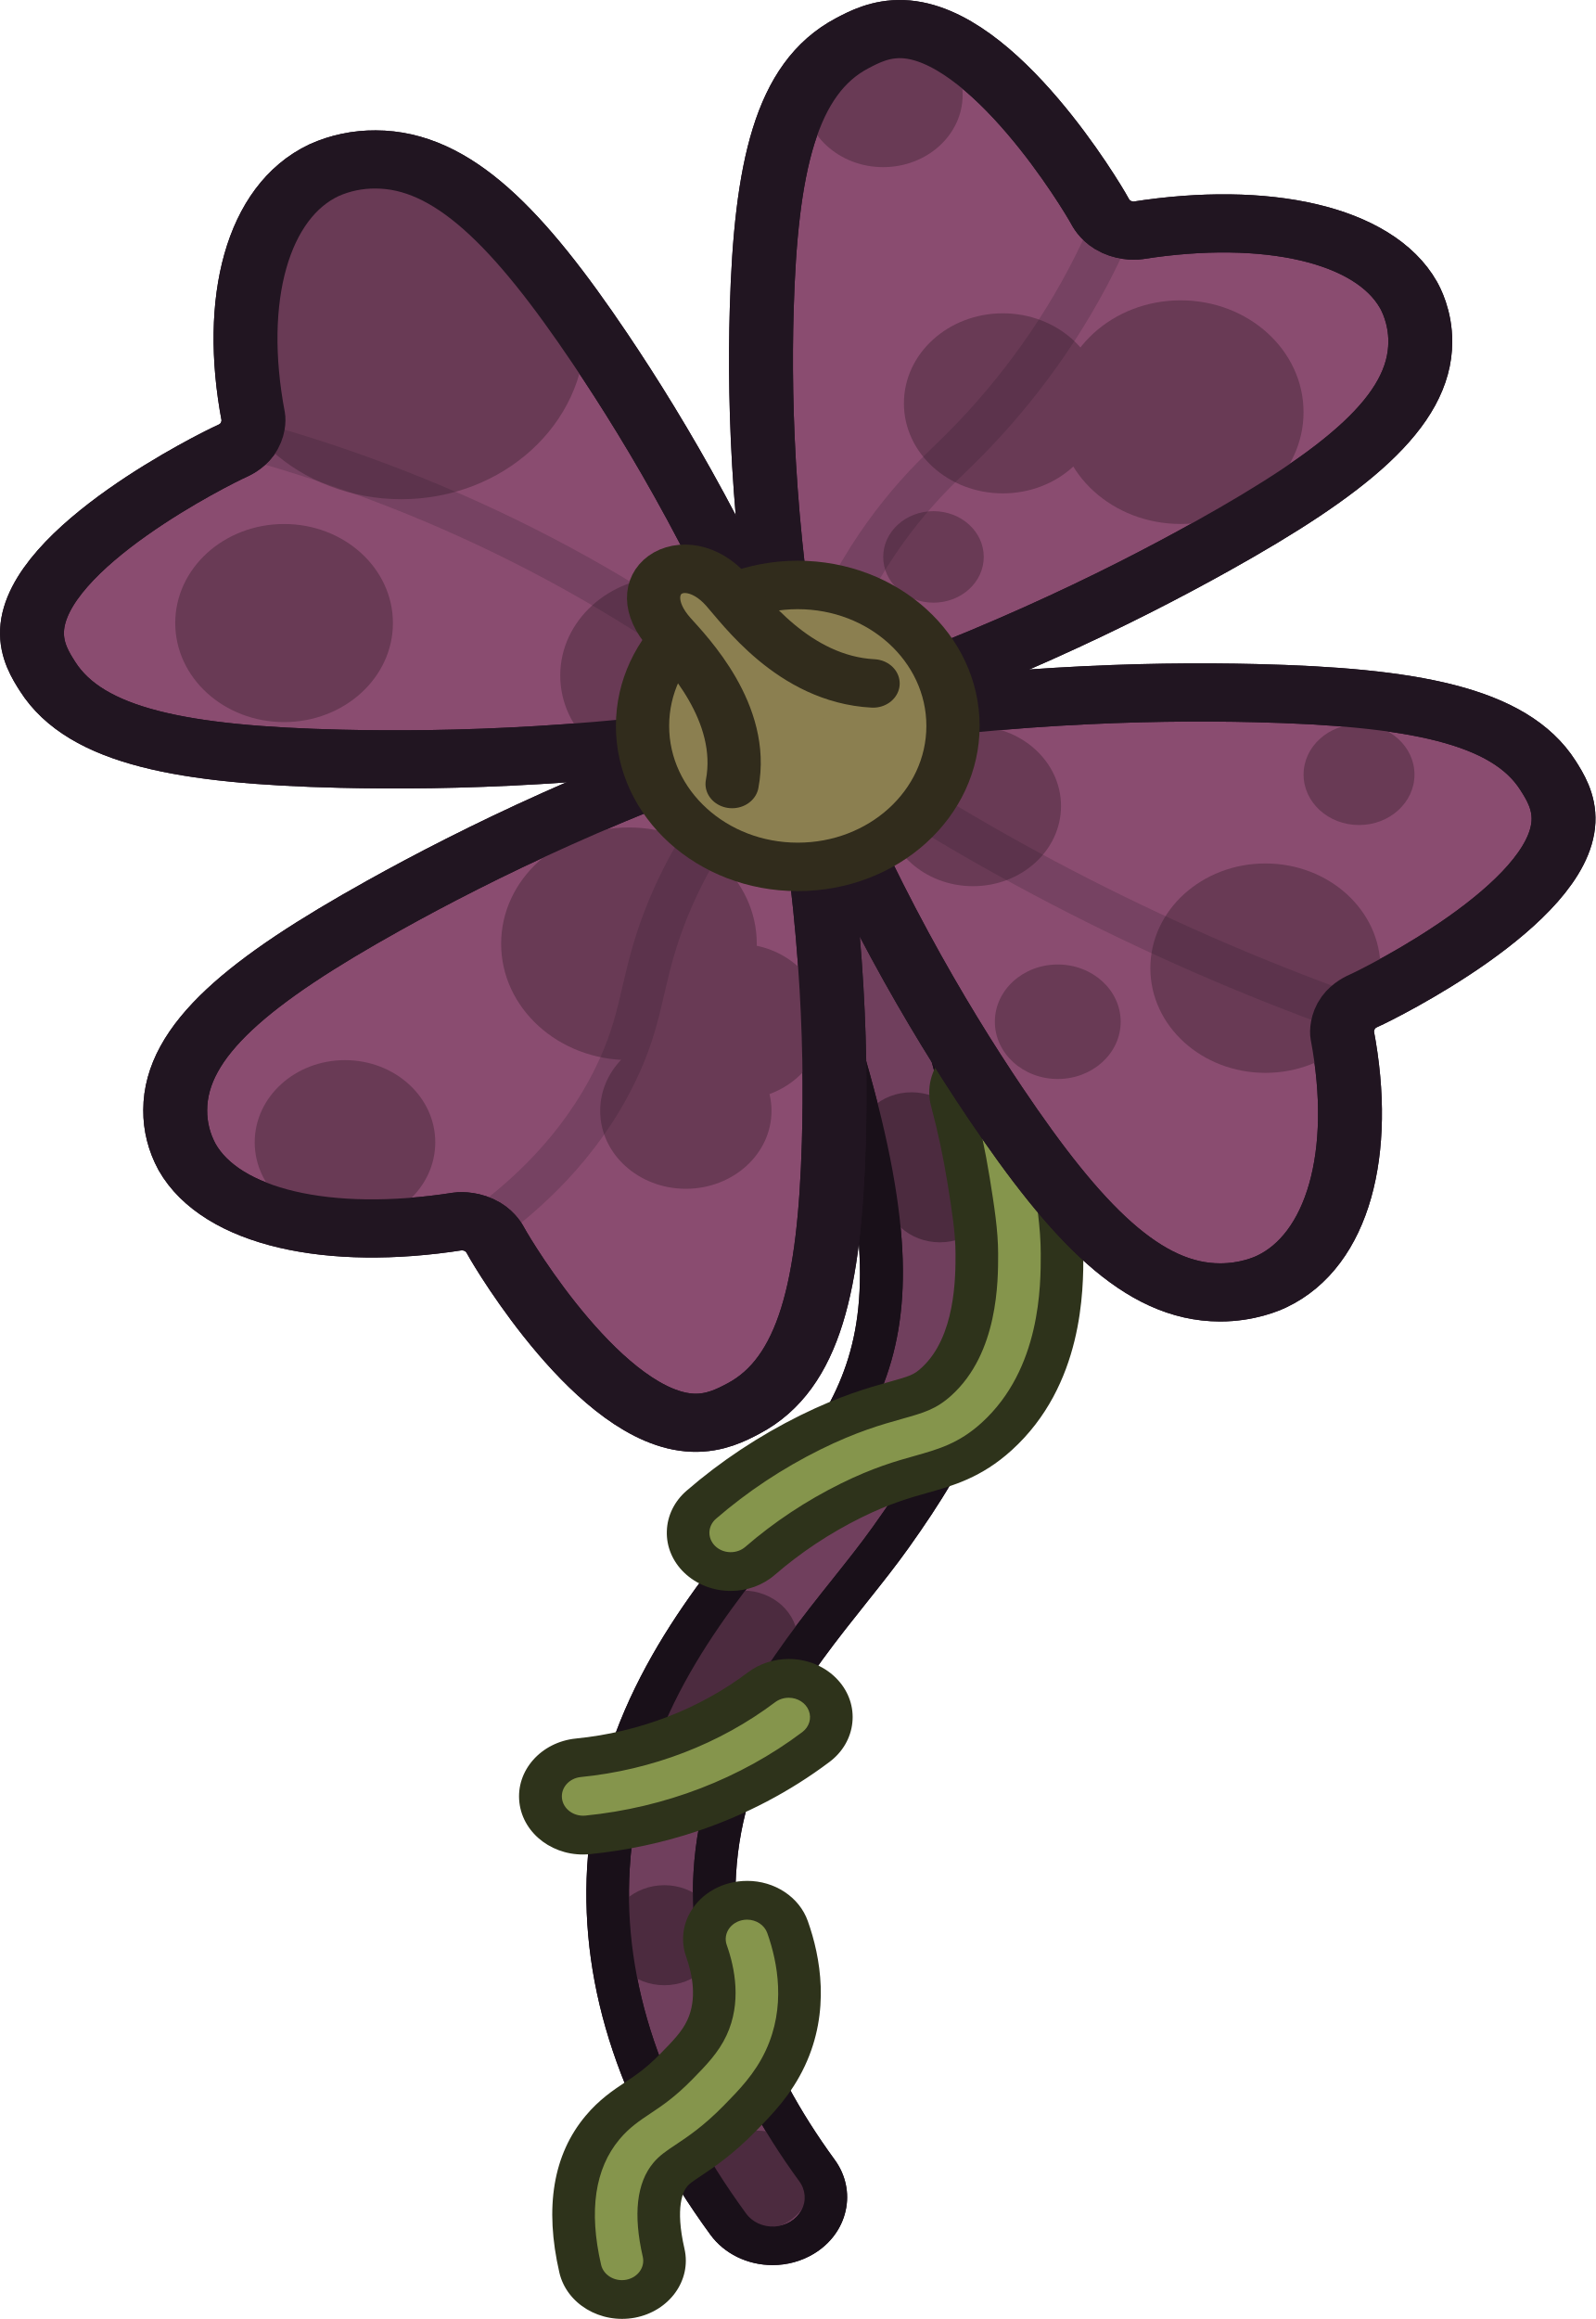
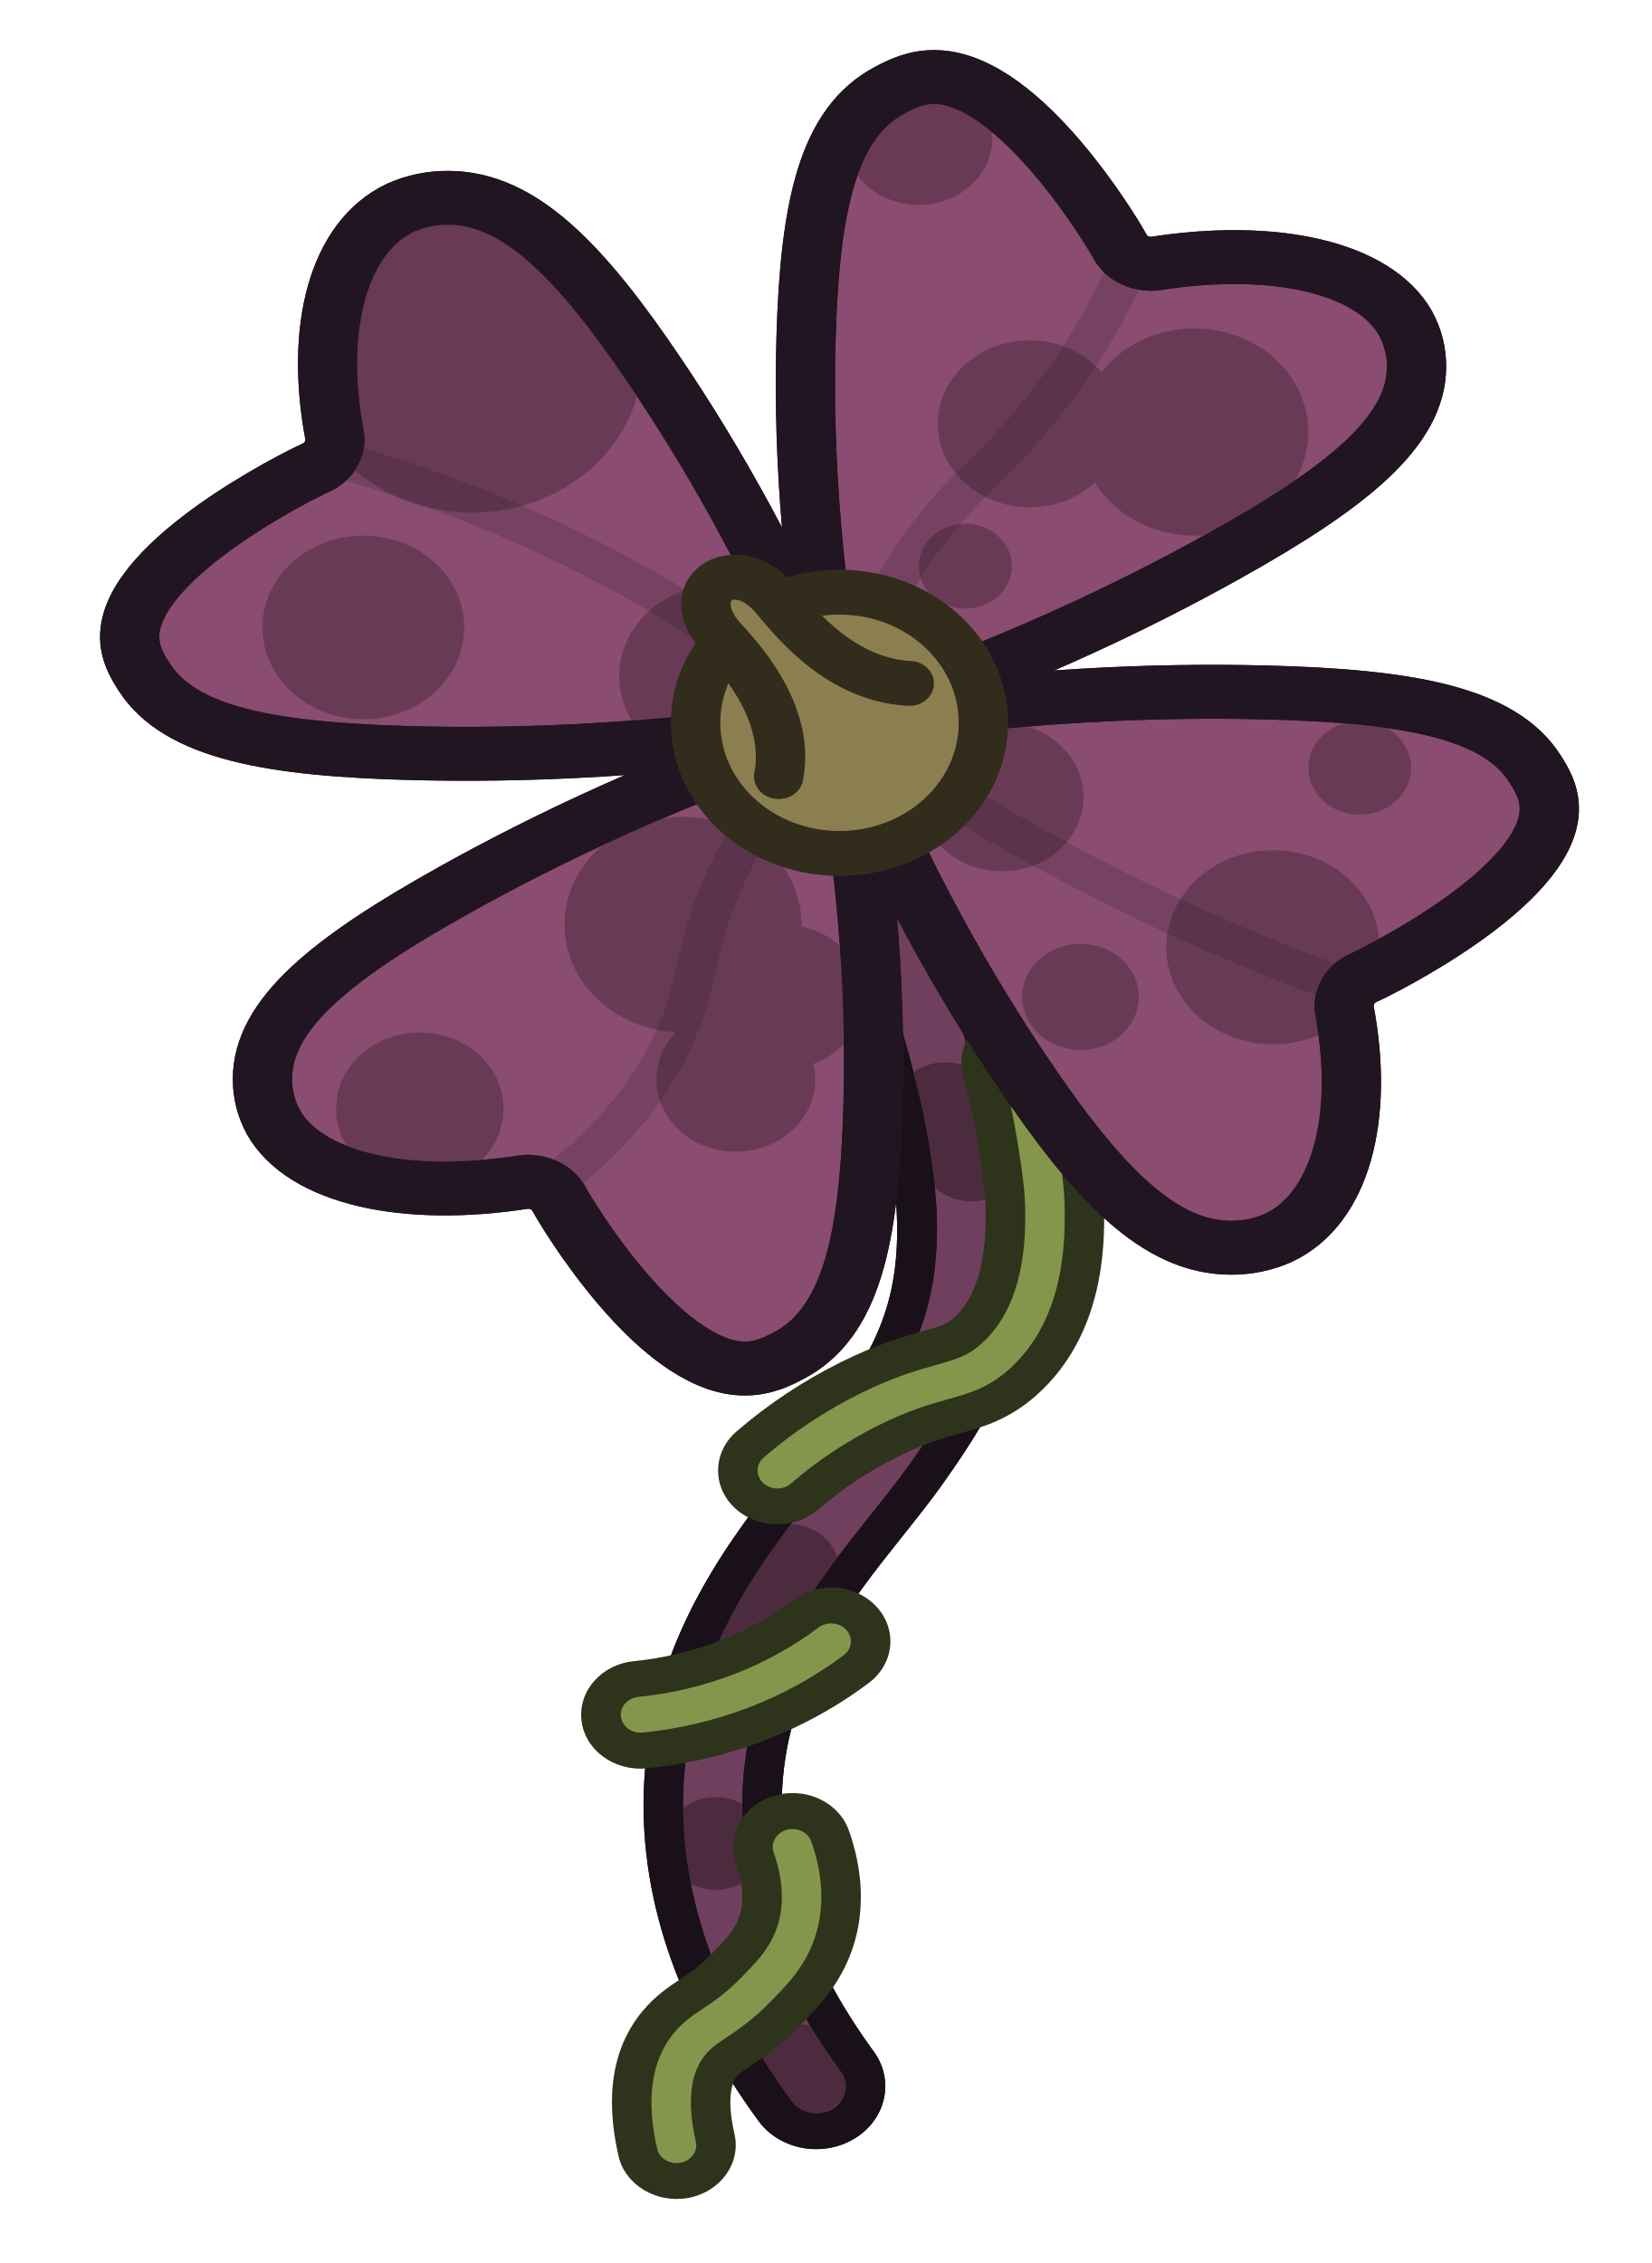
- <svg xmlns="http://www.w3.org/2000/svg" width="50.903" height="73.967" viewBox="0 0 13.468 19.571">
-   <g transform="scale(.17983 .1636)">
-     <path d="M36.265 115.846c-.84 0-1.62-.418-2.084-1.118-4.054-6.11-5.946-12.29-5.623-18.365.414-7.765 4.214-13.01 7.268-17.223.663-.916 1.285-1.774 1.793-2.558 4.617-7.128 6.409-11.71-3.208-37.758a2.503 2.503 0 0 1 2.344-3.367 2.51 2.51 0 0 1 2.346 1.635c10.425 28.239 8.1 33.893 2.714 42.208-.58.897-1.241 1.809-1.94 2.775-2.669 3.681-5.989 8.262-6.323 14.552-.265 4.982 1.348 10.14 4.795 15.337.37.556.5 1.223.367 1.878a2.48 2.48 0 0 1-1.069 1.587 2.5 2.5 0 0 1-1.38.417z" class="cls-6" style="fill:#703f5d" />
-     <path d="M36.755 36.458c.61 0 1.185.374 1.408.98 10.26 27.79 8.02 33.28 2.813 41.319-.566.874-1.22 1.776-1.912 2.73-2.745 3.789-6.16 8.503-6.51 15.087-.278 5.2 1.391 10.564 4.96 15.943a1.5 1.5 0 1 1-2.5 1.658c-3.932-5.927-5.768-11.902-5.457-17.76.398-7.469 4.102-12.58 7.078-16.688.668-.922 1.3-1.793 1.823-2.6 4.8-7.412 6.674-12.15-3.109-38.65a1.5 1.5 0 0 1 1.406-2.02m0-2a3.505 3.505 0 0 0-3.282 4.712c9.87 26.736 7.4 30.55 3.306 36.87-.493.761-1.107 1.609-1.757 2.506-2.972 4.1-7.033 9.704-7.462 17.764-.335 6.296 1.612 12.679 5.787 18.972a3.5 3.5 0 0 0 2.918 1.565c.69 0 1.357-.202 1.933-.583a3.48 3.48 0 0 0 1.496-2.223 3.48 3.48 0 0 0-.514-2.63c-3.326-5.012-4.883-9.968-4.63-14.73.32-5.995 3.408-10.258 6.134-14.019.706-.974 1.373-1.894 1.97-2.817 6.018-9.29 7.467-15.79-2.614-43.098a3.51 3.51 0 0 0-3.285-2.288" class="cls-8" style="fill:#191019" />
+ <svg xmlns="http://www.w3.org/2000/svg" width="56.836" height="77.89" viewBox="0 0 15.038 20.609">
+   <g transform="matrix(.17983 0 0 .1636 .911 .456)">
+     <path d="M36.265 115.846c-.84 0-1.62-.418-2.084-1.118-4.054-6.11-5.946-12.29-5.623-18.365.414-7.765 4.214-13.01 7.268-17.223.663-.916 1.285-1.774 1.793-2.558 4.617-7.128 6.409-11.71-3.208-37.758a2.503 2.503 0 0 1 2.344-3.367 2.51 2.51 0 0 1 2.346 1.635c10.425 28.239 8.1 33.893 2.714 42.208-.58.897-1.241 1.809-1.94 2.775-2.669 3.681-5.989 8.262-6.323 14.552-.265 4.982 1.348 10.14 4.795 15.337.37.556.5 1.223.367 1.878a2.48 2.48 0 0 1-1.069 1.587 2.5 2.5 0 0 1-1.38.417" class="cls-6" style="fill:#703f5d" />
+     <path d="M36.755 36.458a1.5 1.5 0 0 1 1.408.98c10.26 27.79 8.02 33.28 2.813 41.319-.566.874-1.22 1.776-1.912 2.73-2.745 3.789-6.16 8.503-6.51 15.087-.278 5.2 1.391 10.564 4.96 15.943a1.5 1.5 0 1 1-2.5 1.658c-3.932-5.927-5.768-11.902-5.457-17.76.398-7.469 4.102-12.58 7.078-16.688.668-.922 1.3-1.793 1.823-2.6 4.8-7.412 6.674-12.15-3.109-38.65a1.5 1.5 0 0 1 1.406-2.02m0-2a3.505 3.505 0 0 0-3.282 4.712c9.87 26.736 7.4 30.55 3.306 36.87-.493.761-1.107 1.609-1.757 2.506-2.972 4.1-7.033 9.704-7.462 17.764-.335 6.296 1.612 12.679 5.787 18.972a3.5 3.5 0 0 0 2.918 1.565c.69 0 1.357-.202 1.933-.583a3.48 3.48 0 0 0 1.496-2.223 3.48 3.48 0 0 0-.514-2.63c-3.326-5.012-4.883-9.968-4.63-14.73.32-5.995 3.408-10.258 6.134-14.019.706-.974 1.373-1.894 1.97-2.817 6.018-9.29 7.467-15.79-2.614-43.098a3.51 3.51 0 0 0-3.285-2.288" class="cls-8" style="fill:#191019" />
    <circle cx="34.867" cy="84.628" r="2.58" class="cls-11" style="fill:#4c2b3f" />
    <circle cx="42.791" cy="58.926" r="2.58" class="cls-11" style="fill:#4c2b3f" />
    <circle cx="44.118" cy="61.506" r="2.58" class="cls-11" style="fill:#4c2b3f" />
    <circle cx="32.995" cy="88.042" r="2.58" class="cls-11" style="fill:#4c2b3f" />
    <circle cx="35.525" cy="112.489" r="2.58" class="cls-11" style="fill:#4c2b3f" />
    <circle cx="31.184" cy="99.829" r="2.58" class="cls-11" style="fill:#4c2b3f" />
-     <path d="M36.755 36.458c.61 0 1.185.374 1.408.98 10.26 27.79 8.02 33.28 2.813 41.319-.566.874-1.22 1.776-1.912 2.73-2.745 3.789-6.16 8.503-6.51 15.087-.278 5.2 1.391 10.564 4.96 15.943a1.5 1.5 0 1 1-2.5 1.658c-3.932-5.927-5.768-11.902-5.457-17.76.398-7.469 4.102-12.58 7.078-16.688.668-.922 1.3-1.793 1.823-2.6 4.8-7.412 6.674-12.15-3.109-38.65a1.5 1.5 0 0 1 1.406-2.02m0-2a3.505 3.505 0 0 0-3.282 4.712c9.87 26.736 7.4 30.55 3.306 36.87-.493.761-1.107 1.609-1.757 2.506-2.972 4.1-7.033 9.704-7.462 17.764-.335 6.296 1.612 12.679 5.787 18.972a3.5 3.5 0 0 0 2.918 1.565c.69 0 1.357-.202 1.933-.583a3.48 3.48 0 0 0 1.496-2.223 3.48 3.48 0 0 0-.514-2.63c-3.326-5.012-4.883-9.968-4.63-14.73.32-5.995 3.408-10.258 6.134-14.019.706-.974 1.373-1.894 1.97-2.817 6.018-9.29 7.467-15.79-2.614-43.098a3.51 3.51 0 0 0-3.285-2.288" class="cls-8" style="fill:#191019" />
-     <path d="M29.192 118.622c-.94 0-1.764-.669-1.957-1.59-.643-3.076-.29-5.526 1.048-7.282.551-.723 1.117-1.136 1.663-1.537.523-.383 1.061-.777 1.796-1.602.628-.704 1.123-1.259 1.44-2.006.593-1.393.316-2.924-.02-3.963a2 2 0 0 1 .123-1.526 1.99 1.99 0 0 1 1.78-1.09c.872 0 1.637.557 1.904 1.386.545 1.687.97 4.23-.105 6.757-.574 1.353-1.402 2.28-2.133 3.1a14 14 0 0 1-2.417 2.168c-.407.298-.65.475-.849.737-.595.781-.704 2.178-.314 4.038a2.003 2.003 0 0 1-1.959 2.41" class="cls-10" style="fill:#85954c" />
+     <path d="M36.755 36.458a1.5 1.5 0 0 1 1.408.98c10.26 27.79 8.02 33.28 2.813 41.319-.566.874-1.22 1.776-1.912 2.73-2.745 3.789-6.16 8.503-6.51 15.087-.278 5.2 1.391 10.564 4.96 15.943a1.5 1.5 0 1 1-2.5 1.658c-3.932-5.927-5.768-11.902-5.457-17.76.398-7.469 4.102-12.58 7.078-16.688.668-.922 1.3-1.793 1.823-2.6 4.8-7.412 6.674-12.15-3.109-38.65a1.5 1.5 0 0 1 1.406-2.02m0-2a3.505 3.505 0 0 0-3.282 4.712c9.87 26.736 7.4 30.55 3.306 36.87-.493.761-1.107 1.609-1.757 2.506-2.972 4.1-7.033 9.704-7.462 17.764-.335 6.296 1.612 12.679 5.787 18.972a3.5 3.5 0 0 0 2.918 1.565c.69 0 1.357-.202 1.933-.583a3.48 3.48 0 0 0 1.496-2.223 3.48 3.48 0 0 0-.514-2.63c-3.326-5.012-4.883-9.968-4.63-14.73.32-5.995 3.408-10.258 6.134-14.019.706-.974 1.373-1.894 1.97-2.817 6.018-9.29 7.467-15.79-2.614-43.098a3.51 3.51 0 0 0-3.285-2.288" class="cls-8" style="fill:#191019" />
+     <path d="M29.192 118.622a2.01 2.01 0 0 1-1.957-1.59c-.643-3.076-.29-5.526 1.048-7.282.551-.723 1.117-1.136 1.663-1.537.523-.383 1.061-.777 1.796-1.602.628-.704 1.123-1.259 1.44-2.006.593-1.393.316-2.924-.02-3.963a2 2 0 0 1 .123-1.526 1.99 1.99 0 0 1 1.78-1.09c.872 0 1.637.557 1.904 1.386.545 1.687.97 4.23-.105 6.757-.574 1.353-1.402 2.28-2.133 3.1a14 14 0 0 1-2.417 2.168c-.407.298-.65.475-.849.737-.595.781-.704 2.178-.314 4.038a2.003 2.003 0 0 1-1.959 2.41" class="cls-10" style="fill:#85954c" />
    <path d="M35.066 99.026a1 1 0 0 1 .951.693c.493 1.525.88 3.815-.074 6.06-.51 1.202-1.248 2.028-1.961 2.828-.948 1.063-1.677 1.597-2.263 2.027-.442.323-.762.558-1.05.935-.786 1.033-.954 2.664-.497 4.849a1 1 0 0 1-1.958.409c-.581-2.778-.29-4.955.865-6.47.462-.608.946-.962 1.458-1.337.537-.393 1.145-.839 1.952-1.744.66-.74 1.232-1.381 1.614-2.279.712-1.677.399-3.461.01-4.663a1 1 0 0 1 .953-1.307m0-2a3 3 0 0 0-2.672 1.633 2.98 2.98 0 0 0-.183 2.29c.283.877.522 2.155.05 3.264-.252.596-.677 1.071-1.264 1.73-.667.749-1.14 1.095-1.642 1.462-.578.424-1.23.902-1.868 1.74-1.522 1.996-1.936 4.719-1.23 8.09a3.01 3.01 0 0 0 3.543 2.324 3.006 3.006 0 0 0 2.33-3.55c-.453-2.166-.06-2.98.13-3.23.103-.134.25-.247.64-.533.631-.463 1.489-1.091 2.574-2.309.784-.879 1.67-1.873 2.31-3.377 1.195-2.812.734-5.607.136-7.457a2.99 2.99 0 0 0-2.854-2.078" class="cls-12" style="fill:#2e331b" />
-     <path d="M27.362 94.664a1.996 1.996 0 0 1-1.987-1.78 2.004 2.004 0 0 1 1.77-2.208 16.2 16.2 0 0 0 8.605-3.64c.359-.294.81-.456 1.273-.456.6 0 1.163.265 1.544.728.34.411.498.93.447 1.463a1.99 1.99 0 0 1-.718 1.352 20.3 20.3 0 0 1-5.9 3.397 20.3 20.3 0 0 1-4.815 1.133 2 2 0 0 1-.219.012z" class="cls-10" style="fill:#85954c" />
-     <path d="M37.023 87.58a1 1 0 0 1 .637 1.771 19.278 19.278 0 0 1-10.187 4.308 1 1 0 0 1-.218-1.988 17.26 17.26 0 0 0 9.132-3.863 1 1 0 0 1 .636-.228m0-2c-.695 0-1.372.243-1.908.685a15.256 15.256 0 0 1-8.077 3.417 3.004 3.004 0 0 0-2.657 3.309 2.996 2.996 0 0 0 3.3 2.657c1.738-.19 3.438-.59 5.062-1.19a21.3 21.3 0 0 0 6.189-3.564 2.98 2.98 0 0 0 1.077-2.028 2.98 2.98 0 0 0-.672-2.196 2.99 2.99 0 0 0-2.314-1.09z" class="cls-12" style="fill:#2e331b" />
-     <path d="M34.3 81.07a2 2 0 0 1-1.451-.624 1.98 1.98 0 0 1-.548-1.428 1.99 1.99 0 0 1 .622-1.4 24.3 24.3 0 0 1 5.113-3.723c1.79-.973 3.075-1.369 4.012-1.658.992-.306 1.365-.421 1.91-.966 1.902-1.898 1.897-5.31 1.895-6.593-.002-1.155-.179-2.365-.384-3.766a44 44 0 0 0-.794-4.093 2.005 2.005 0 0 1 1.944-2.473c.926 0 1.725.628 1.943 1.528.355 1.458.647 2.96.865 4.46.218 1.488.424 2.894.426 4.338.002 1.74.008 6.36-3.07 9.43-1.244 1.244-2.42 1.607-3.555 1.957-.822.254-1.845.57-3.282 1.35a20.2 20.2 0 0 0-4.27 3.111c-.372.355-.862.55-1.376.55z" class="cls-10" style="fill:#85954c" />
-     <path d="M46.619 55.345c.45 0 .86.306.971.764.349 1.43.634 2.9.848 4.37.213 1.454.413 2.828.415 4.194.002 1.626.008 5.943-2.775 8.721-1.07 1.069-2.032 1.365-3.145 1.71-.865.266-1.941.599-3.465 1.426a21.2 21.2 0 0 0-4.48 3.264.997.997 0 0 1-1.413-.036 1 1 0 0 1 .036-1.414 23.3 23.3 0 0 1 4.902-3.571c1.699-.922 2.88-1.287 3.83-1.58 1.032-.32 1.601-.495 2.322-1.214 2.195-2.191 2.19-5.905 2.188-7.303-.002-1.223-.184-2.468-.394-3.91a46 46 0 0 0-.812-4.184 1 1 0 0 1 .972-1.237m0-2a3 3 0 0 0-2.915 3.709c.319 1.31.58 2.656.776 4.001.199 1.366.371 2.544.373 3.624.001 1.17.006 4.28-1.601 5.884-.36.36-.531.42-1.5.719-.977.301-2.317.715-4.193 1.733a25.3 25.3 0 0 0-5.325 3.879 2.98 2.98 0 0 0-.933 2.097 2.98 2.98 0 0 0 .823 2.144 3 3 0 0 0 2.176.934c.772 0 1.505-.293 2.065-.824a19.2 19.2 0 0 1 4.057-2.957c1.351-.733 2.28-1.02 3.101-1.274 1.194-.368 2.547-.786 3.967-2.204 3.37-3.364 3.365-8.285 3.363-10.138-.002-1.515-.213-2.956-.436-4.483a50 50 0 0 0-.883-4.553 2.99 2.99 0 0 0-2.915-2.29z" class="cls-12" style="fill:#2e331b" />
+     <path d="M27.362 94.664a1.996 1.996 0 0 1-1.987-1.78 2.004 2.004 0 0 1 1.77-2.208 16.2 16.2 0 0 0 8.605-3.64c.359-.294.81-.456 1.273-.456.6 0 1.163.265 1.544.728.34.411.498.93.447 1.463a2 2 0 0 1-.718 1.352 20.3 20.3 0 0 1-5.9 3.397 20.3 20.3 0 0 1-4.815 1.133 2 2 0 0 1-.219.012z" class="cls-10" style="fill:#85954c" />
+     <path d="M37.023 87.58a1 1 0 0 1 .637 1.771 19.3 19.3 0 0 1-10.187 4.308 1 1 0 0 1-.218-1.988 17.26 17.26 0 0 0 9.132-3.863 1 1 0 0 1 .636-.228m0-2c-.695 0-1.372.243-1.908.685a15.26 15.26 0 0 1-8.077 3.417 3.004 3.004 0 0 0-2.657 3.309 2.996 2.996 0 0 0 3.3 2.657c1.738-.19 3.438-.59 5.062-1.19a21.3 21.3 0 0 0 6.189-3.564 2.98 2.98 0 0 0 1.077-2.028 2.98 2.98 0 0 0-.672-2.196 2.99 2.99 0 0 0-2.314-1.09" class="cls-12" style="fill:#2e331b" />
+     <path d="M34.3 81.07a2 2 0 0 1-1.451-.624 1.98 1.98 0 0 1-.548-1.428 2 2 0 0 1 .622-1.4 24.3 24.3 0 0 1 5.113-3.723c1.79-.973 3.075-1.369 4.012-1.658.992-.306 1.365-.421 1.91-.966 1.902-1.898 1.897-5.31 1.895-6.593-.002-1.155-.179-2.365-.384-3.766a44 44 0 0 0-.794-4.093 2.005 2.005 0 0 1 1.944-2.473c.926 0 1.725.628 1.943 1.528a48 48 0 0 1 .865 4.46c.218 1.488.424 2.894.426 4.338.002 1.74.008 6.36-3.07 9.43-1.244 1.244-2.42 1.607-3.555 1.957-.822.254-1.845.57-3.282 1.35a20.2 20.2 0 0 0-4.27 3.111c-.372.355-.862.55-1.376.55" class="cls-10" style="fill:#85954c" />
+     <path d="M46.619 55.345a1 1 0 0 1 .971.764c.349 1.43.634 2.9.848 4.37.213 1.454.413 2.828.415 4.194.002 1.626.008 5.943-2.775 8.721-1.07 1.069-2.032 1.365-3.145 1.71-.865.266-1.941.599-3.465 1.426a21.2 21.2 0 0 0-4.48 3.264.997.997 0 0 1-1.413-.036 1 1 0 0 1 .036-1.414 23.3 23.3 0 0 1 4.902-3.571c1.699-.922 2.88-1.287 3.83-1.58 1.032-.32 1.601-.495 2.322-1.214 2.195-2.191 2.19-5.905 2.188-7.303-.002-1.223-.184-2.468-.394-3.91a46 46 0 0 0-.812-4.184 1 1 0 0 1 .972-1.237m0-2a3 3 0 0 0-2.915 3.709c.319 1.31.58 2.656.776 4.001.199 1.366.371 2.544.373 3.624.001 1.17.006 4.28-1.601 5.884-.36.36-.531.42-1.5.719-.977.301-2.317.715-4.193 1.733a25.3 25.3 0 0 0-5.325 3.879 2.98 2.98 0 0 0-.933 2.097 2.98 2.98 0 0 0 .823 2.144 3 3 0 0 0 2.176.934 3 3 0 0 0 2.065-.824 19.2 19.2 0 0 1 4.057-2.957c1.351-.733 2.28-1.02 3.101-1.274 1.194-.368 2.547-.786 3.967-2.204 3.37-3.364 3.365-8.285 3.363-10.138-.002-1.515-.213-2.956-.436-4.483a50 50 0 0 0-.883-4.553 2.99 2.99 0 0 0-2.915-2.29z" class="cls-12" style="fill:#2e331b" />
  </g>
-   <g transform="scale(.17983 .1636)">
+   <g transform="matrix(.17983 0 0 .1636 .911 .456)">
    <path d="M37.447 37.447c-3.088-8.586-6.581-15.057-9.274-19.452-3.834-6.257-6.939-9.763-10.541-9.77a5.36 5.36 0 0 0-2.424.556c-3.115 1.614-4.37 6.645-3.32 12.723.026.15.029.68-.288 1.156-.262.396-.636.57-.738.622-.732.36-9.178 4.962-9.359 9.236-.044 1.045.415 1.836.729 2.377 1.807 3.116 6.397 4.052 13.732 4.245 5.152.135 12.503-.075 21.483-1.693" class="cls-2" style="fill:#8a4c70;stroke:#211521;stroke-width:3px;stroke-linecap:round;stroke-linejoin:round" />
-     <path d="M37.447 37.447c8.587-3.088 15.058-6.581 19.452-9.274 6.257-3.834 9.764-6.939 9.771-10.541.003-1.31-.458-2.233-.557-2.424-1.613-3.116-6.644-4.37-12.723-3.32-.15.026-.679.029-1.156-.288-.395-.262-.57-.636-.621-.739-.36-.73-4.963-9.177-9.236-9.358-1.045-.044-1.837.415-2.378.729-3.116 1.807-4.052 6.397-4.244 13.732-.135 5.152.074 12.503 1.692 21.483M37.447 37.447c1.618 8.98 1.828 16.332 1.693 21.483-.193 7.336-1.129 11.925-4.245 13.733-.54.314-1.333.773-2.377.729-4.274-.181-8.876-8.628-9.236-9.359-.051-.103-.226-.476-.622-.738-.477-.317-1.006-.314-1.156-.288-6.078 1.049-11.11-.205-12.723-3.32a5.36 5.36 0 0 1-.557-2.424c.008-3.602 3.514-6.707 9.771-10.541 4.395-2.693 10.866-6.187 19.452-9.275" class="cls-2" style="fill:#8a4c70;stroke:#211521;stroke-width:3px;stroke-linecap:round;stroke-linejoin:round" />
-     <path d="M37.447 37.447c3.088 8.587 6.582 15.058 9.275 19.452 3.833 6.257 6.938 9.764 10.54 9.771 1.31.003 2.233-.458 2.424-.557 3.116-1.613 4.37-6.644 3.32-12.723-.025-.15-.028-.679.288-1.156.263-.395.636-.57.74-.621.73-.36 9.177-4.963 9.357-9.236.045-1.045-.415-1.837-.728-2.378-1.808-3.116-6.397-4.052-13.733-4.244-5.151-.135-12.503.074-21.483 1.692" class="cls-2" style="fill:#8a4c70;stroke:#211521;stroke-width:3px;stroke-linecap:round;stroke-linejoin:round" />
+     <path d="M37.447 37.447c8.587-3.088 15.058-6.581 19.452-9.274 6.257-3.834 9.764-6.939 9.771-10.541a5.36 5.36 0 0 0-.557-2.424c-1.613-3.116-6.644-4.37-12.723-3.32-.15.026-.679.029-1.156-.288-.395-.262-.57-.636-.621-.739-.36-.73-4.963-9.177-9.236-9.358-1.045-.044-1.837.415-2.378.729-3.116 1.807-4.052 6.397-4.244 13.732-.135 5.152.074 12.503 1.692 21.483m0 0c1.618 8.98 1.828 16.332 1.693 21.483-.193 7.336-1.129 11.925-4.245 13.733-.54.314-1.333.773-2.377.729-4.274-.181-8.876-8.628-9.236-9.359-.051-.103-.226-.476-.622-.738-.477-.317-1.006-.314-1.156-.288-6.078 1.049-11.11-.205-12.723-3.32a5.36 5.36 0 0 1-.557-2.424c.008-3.602 3.514-6.707 9.771-10.541 4.395-2.693 10.866-6.187 19.452-9.275" class="cls-2" style="fill:#8a4c70;stroke:#211521;stroke-width:3px;stroke-linecap:round;stroke-linejoin:round" />
+     <path d="M37.447 37.447c3.088 8.587 6.582 15.058 9.275 19.452 3.833 6.257 6.938 9.764 10.54 9.771a5.36 5.36 0 0 0 2.424-.557c3.116-1.613 4.37-6.644 3.32-12.723-.025-.15-.028-.679.288-1.156.263-.395.636-.57.74-.621.73-.36 9.177-4.963 9.357-9.236.045-1.045-.415-1.837-.728-2.378-1.808-3.116-6.397-4.052-13.733-4.244-5.151-.135-12.503.074-21.483 1.692" class="cls-2" style="fill:#8a4c70;stroke:#211521;stroke-width:3px;stroke-linecap:round;stroke-linejoin:round" />
    <circle cx="47.074" cy="20.807" r="4.644" class="cls-7" style="fill:#693a55" />
    <circle cx="43.818" cy="28.729" r="2.36" class="cls-7" style="fill:#693a55" />
    <circle cx="41.457" cy="4.892" r="3.73" class="cls-7" style="fill:#693a55" />
    <circle cx="55.421" cy="21.261" r="5.768" class="cls-7" style="fill:#693a55" />
    <circle cx="32.193" cy="57.303" r="4.021" class="cls-7" style="fill:#693a55" />
    <circle cx="29.523" cy="48.685" r="6" class="cls-7" style="fill:#693a55" />
    <circle cx="16.193" cy="58.926" r="4.238" class="cls-7" style="fill:#693a55" />
    <circle cx="34.619" cy="52.707" r="4.021" class="cls-7" style="fill:#693a55" />
    <circle cx="59.399" cy="49.943" r="5.401" class="cls-7" style="fill:#693a55" />
    <circle cx="63.794" cy="39.957" r="2.603" class="cls-7" style="fill:#693a55" />
    <circle cx="45.672" cy="41.581" r="4.133" class="cls-7" style="fill:#693a55" />
    <circle cx="49.652" cy="52.707" r="2.953" class="cls-7" style="fill:#693a55" />
    <circle cx="18.831" cy="17.114" r="8.638" class="cls-7" style="fill:#693a55" />
    <circle cx="31.406" cy="34.847" r="5.109" class="cls-7" style="fill:#693a55" />
    <circle cx="13.334" cy="32.14" r="5.109" class="cls-7" style="fill:#693a55" />
    <g class="cls-9" style="opacity:.2">
-       <path d="M52.234 11.6a36.9 36.9 0 0 1-6.056 10.299c-1.337 1.604-2.034 2.163-3.155 3.553-1.887 2.34-4.211 6.087-5.576 11.995M11.6 22.66a66.14 66.14 0 0 1 25.847 14.787M22.66 63.295c1.931-1.534 4.553-4.066 6.235-7.874 1.254-2.837 1.162-4.52 2.085-7.437.852-2.691 2.574-6.452 6.467-10.537M63.295 52.234a104.4 104.4 0 0 1-25.848-14.787" class="cls-5" style="fill:none;stroke:#261926;stroke-width:2px;stroke-miterlimit:10" />
+       <path d="M52.234 11.6a36.9 36.9 0 0 1-6.056 10.299c-1.337 1.604-2.034 2.163-3.155 3.553-1.887 2.34-4.211 6.087-5.576 11.995M11.6 22.66a66.14 66.14 0 0 1 25.847 14.787M22.66 63.295c1.931-1.534 4.553-4.066 6.235-7.874 1.254-2.837 1.162-4.52 2.085-7.437.852-2.691 2.574-6.452 6.467-10.537m25.848 14.787a104.4 104.4 0 0 1-25.848-14.787" class="cls-5" style="fill:none;stroke:#261926;stroke-width:2px;stroke-miterlimit:10" />
    </g>
    <path d="M37.447 37.447c-3.088-8.586-6.581-15.057-9.274-19.452-3.834-6.257-6.939-9.763-10.541-9.77a5.36 5.36 0 0 0-2.424.556c-3.115 1.614-4.37 6.645-3.32 12.723.026.15.029.68-.288 1.156-.262.396-.636.57-.738.622-.732.36-9.178 4.962-9.359 9.236-.044 1.045.415 1.836.729 2.377 1.807 3.116 6.397 4.052 13.732 4.245 5.152.135 12.503-.075 21.483-1.693" class="cls-4" style="fill:none;stroke:#211521;stroke-width:3px;stroke-linecap:round;stroke-linejoin:round" />
-     <path d="M37.447 37.447c8.587-3.088 15.058-6.581 19.452-9.274 6.257-3.834 9.764-6.939 9.771-10.541.003-1.31-.458-2.233-.557-2.424-1.613-3.116-6.644-4.37-12.723-3.32-.15.026-.679.029-1.156-.288-.395-.262-.57-.636-.621-.739-.36-.73-4.963-9.177-9.236-9.358-1.045-.044-1.837.415-2.378.729-3.116 1.807-4.052 6.397-4.244 13.732-.135 5.152.074 12.503 1.692 21.483M37.447 37.447c1.618 8.98 1.828 16.332 1.693 21.483-.193 7.336-1.129 11.925-4.245 13.733-.54.314-1.333.773-2.377.729-4.274-.181-8.876-8.628-9.236-9.359-.051-.103-.226-.476-.622-.738-.477-.317-1.006-.314-1.156-.288-6.078 1.049-11.11-.205-12.723-3.32a5.36 5.36 0 0 1-.557-2.424c.008-3.602 3.514-6.707 9.771-10.541 4.395-2.693 10.866-6.187 19.452-9.275" class="cls-4" style="fill:none;stroke:#211521;stroke-width:3px;stroke-linecap:round;stroke-linejoin:round" />
-     <path d="M37.447 37.447c3.088 8.587 6.582 15.058 9.275 19.452 3.833 6.257 6.938 9.764 10.54 9.771 1.31.003 2.233-.458 2.424-.557 3.116-1.613 4.37-6.644 3.32-12.723-.025-.15-.028-.679.288-1.156.263-.395.636-.57.74-.621.73-.36 9.177-4.963 9.357-9.236.045-1.045-.415-1.837-.728-2.378-1.808-3.116-6.397-4.052-13.733-4.244-5.151-.135-12.503.074-21.483 1.692" class="cls-4" style="fill:none;stroke:#211521;stroke-width:3px;stroke-linecap:round;stroke-linejoin:round" />
+     <path d="M37.447 37.447c8.587-3.088 15.058-6.581 19.452-9.274 6.257-3.834 9.764-6.939 9.771-10.541a5.36 5.36 0 0 0-.557-2.424c-1.613-3.116-6.644-4.37-12.723-3.32-.15.026-.679.029-1.156-.288-.395-.262-.57-.636-.621-.739-.36-.73-4.963-9.177-9.236-9.358-1.045-.044-1.837.415-2.378.729-3.116 1.807-4.052 6.397-4.244 13.732-.135 5.152.074 12.503 1.692 21.483m0 0c1.618 8.98 1.828 16.332 1.693 21.483-.193 7.336-1.129 11.925-4.245 13.733-.54.314-1.333.773-2.377.729-4.274-.181-8.876-8.628-9.236-9.359-.051-.103-.226-.476-.622-.738-.477-.317-1.006-.314-1.156-.288-6.078 1.049-11.11-.205-12.723-3.32a5.36 5.36 0 0 1-.557-2.424c.008-3.602 3.514-6.707 9.771-10.541 4.395-2.693 10.866-6.187 19.452-9.275" class="cls-4" style="fill:none;stroke:#211521;stroke-width:3px;stroke-linecap:round;stroke-linejoin:round" />
+     <path d="M37.447 37.447c3.088 8.587 6.582 15.058 9.275 19.452 3.833 6.257 6.938 9.764 10.54 9.771a5.36 5.36 0 0 0 2.424-.557c3.116-1.613 4.37-6.644 3.32-12.723-.025-.15-.028-.679.288-1.156.263-.395.636-.57.74-.621.73-.36 9.177-4.963 9.357-9.236.045-1.045-.415-1.837-.728-2.378-1.808-3.116-6.397-4.052-13.733-4.244-5.151-.135-12.503.074-21.483 1.692" class="cls-4" style="fill:none;stroke:#211521;stroke-width:3px;stroke-linecap:round;stroke-linejoin:round" />
    <ellipse cx="37.447" cy="37.447" class="cls-1" rx="7.287" ry="7.272" style="fill:#8b7f50;stroke:#312c1c;stroke-width:2.5px;stroke-linejoin:round" />
    <path d="M34.366 40.443c.641-3.67-2.145-6.824-2.914-7.766-2.143-2.63.642-4.694 2.654-2.23.793.97 3.145 4.594 6.876 4.808" class="cls-3" style="fill:#8b7f50;stroke:#312c1c;stroke-width:2.5px;stroke-linecap:round;stroke-linejoin:round" />
  </g>
</svg>
